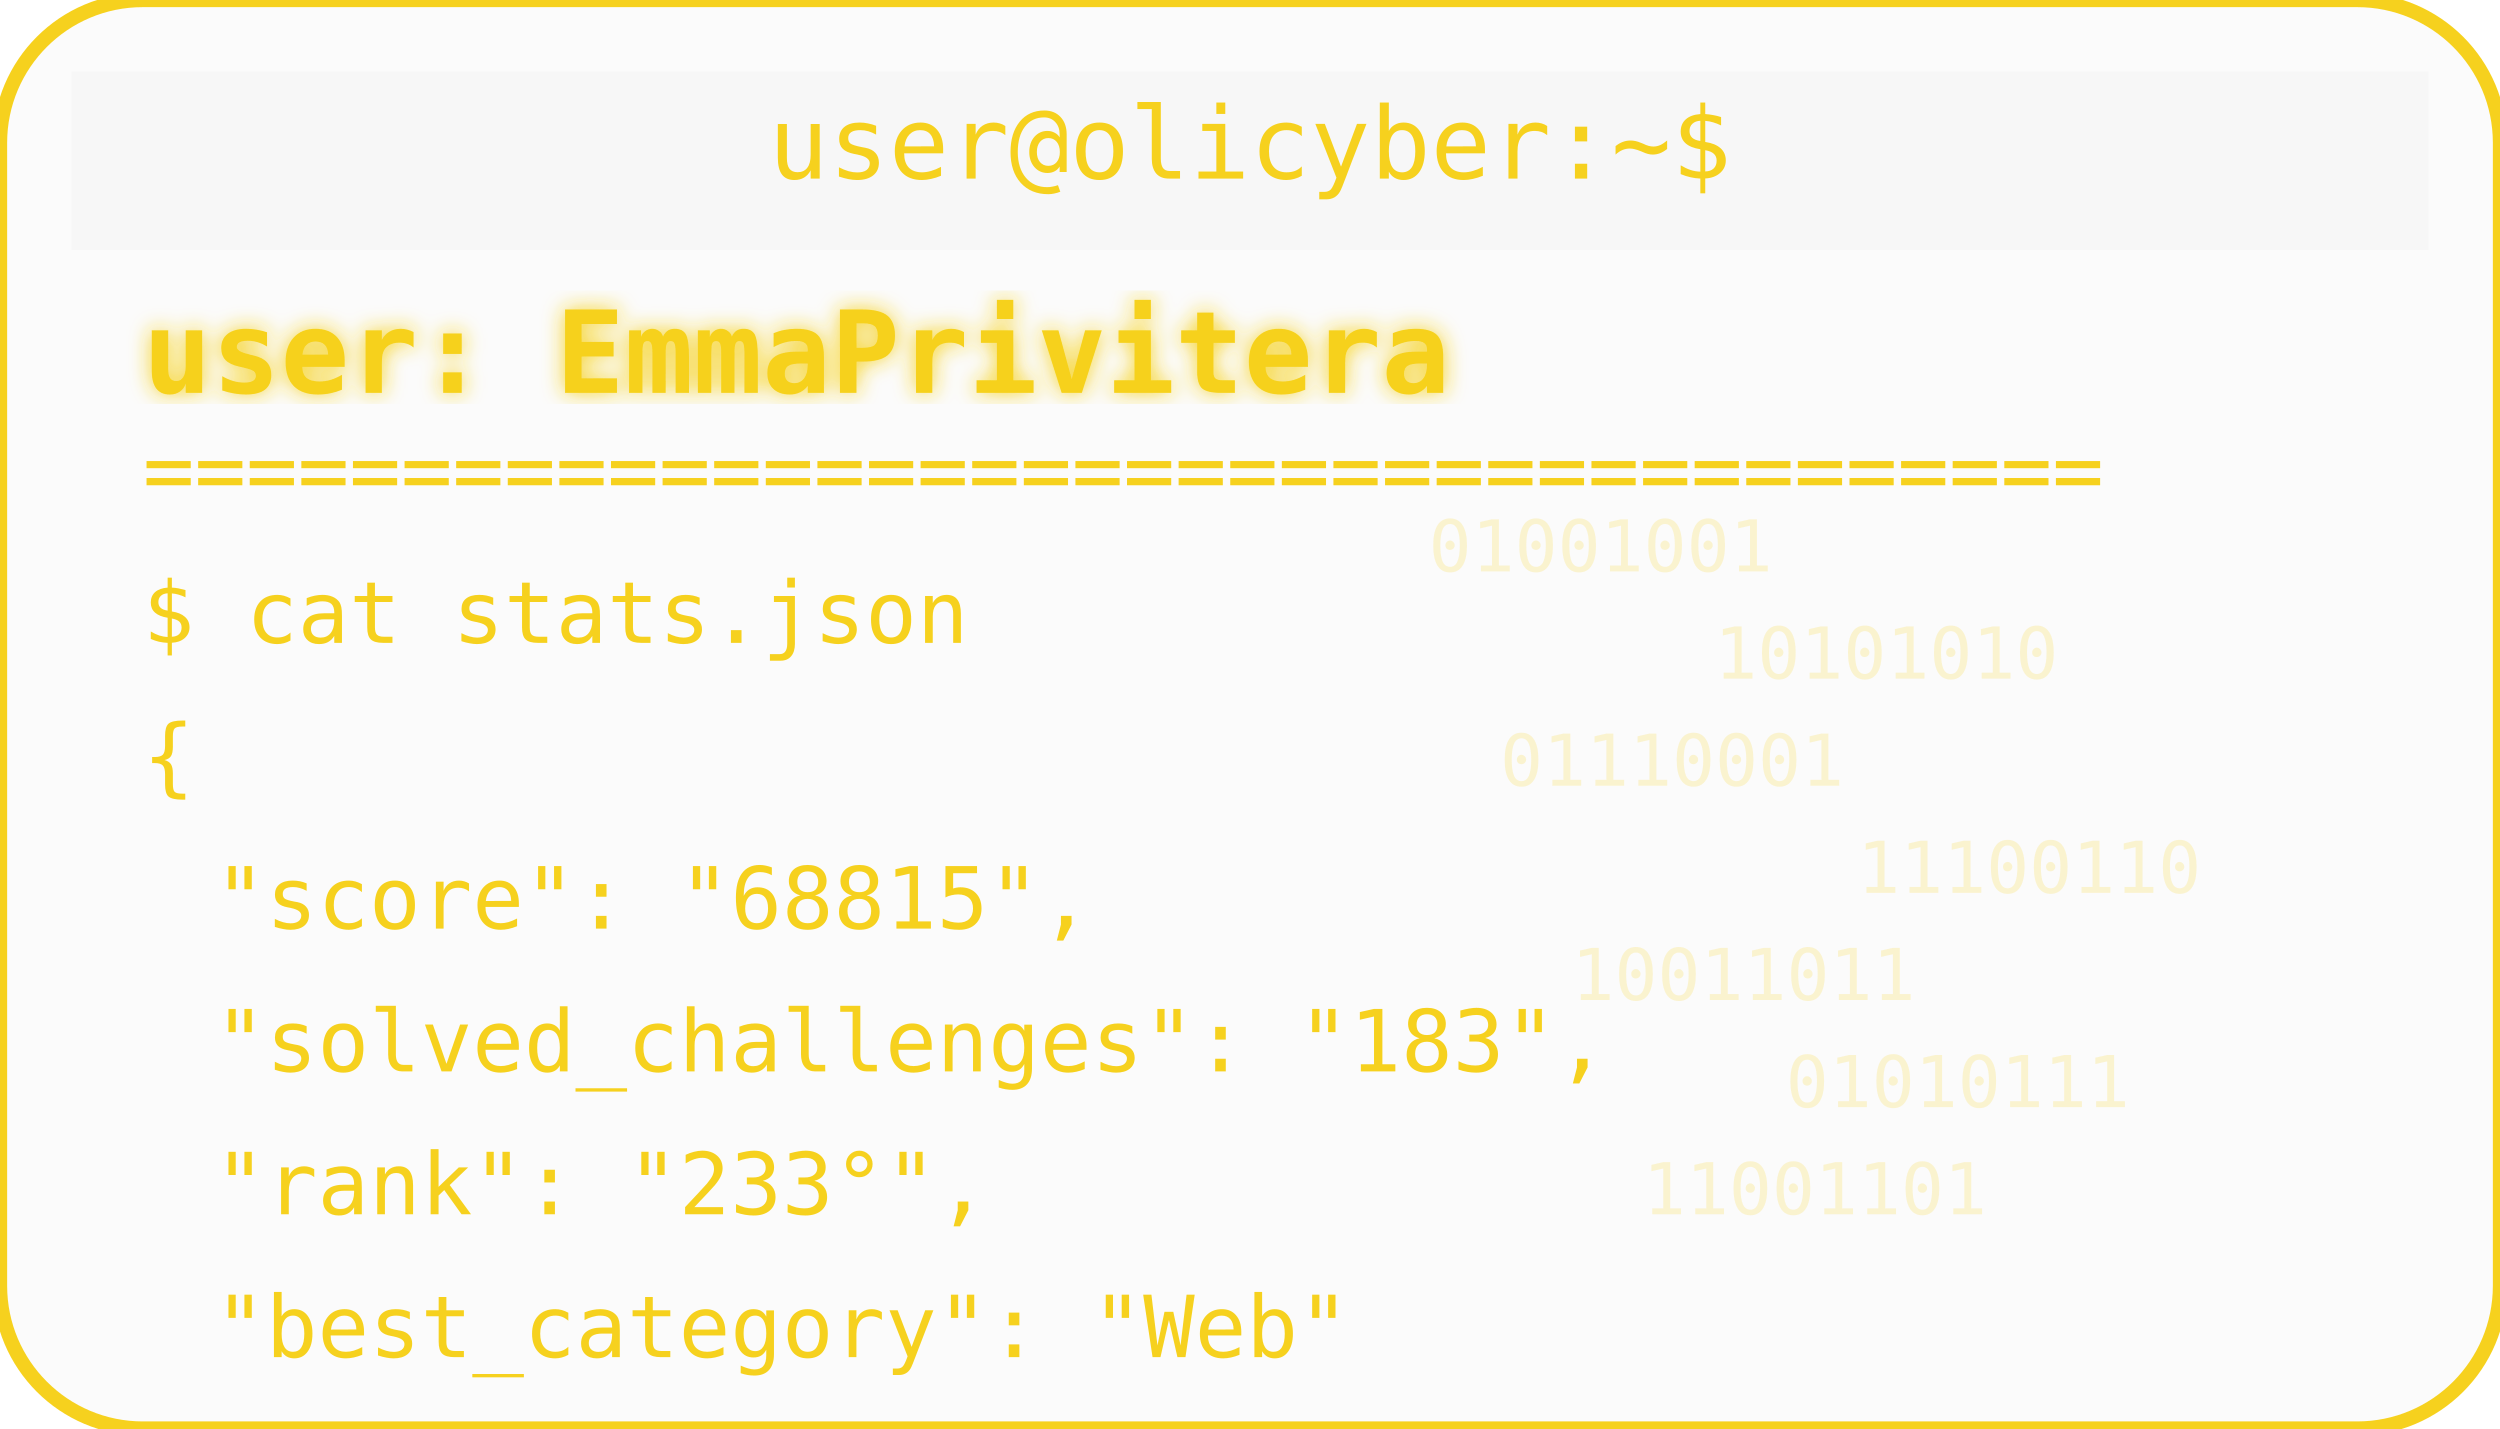
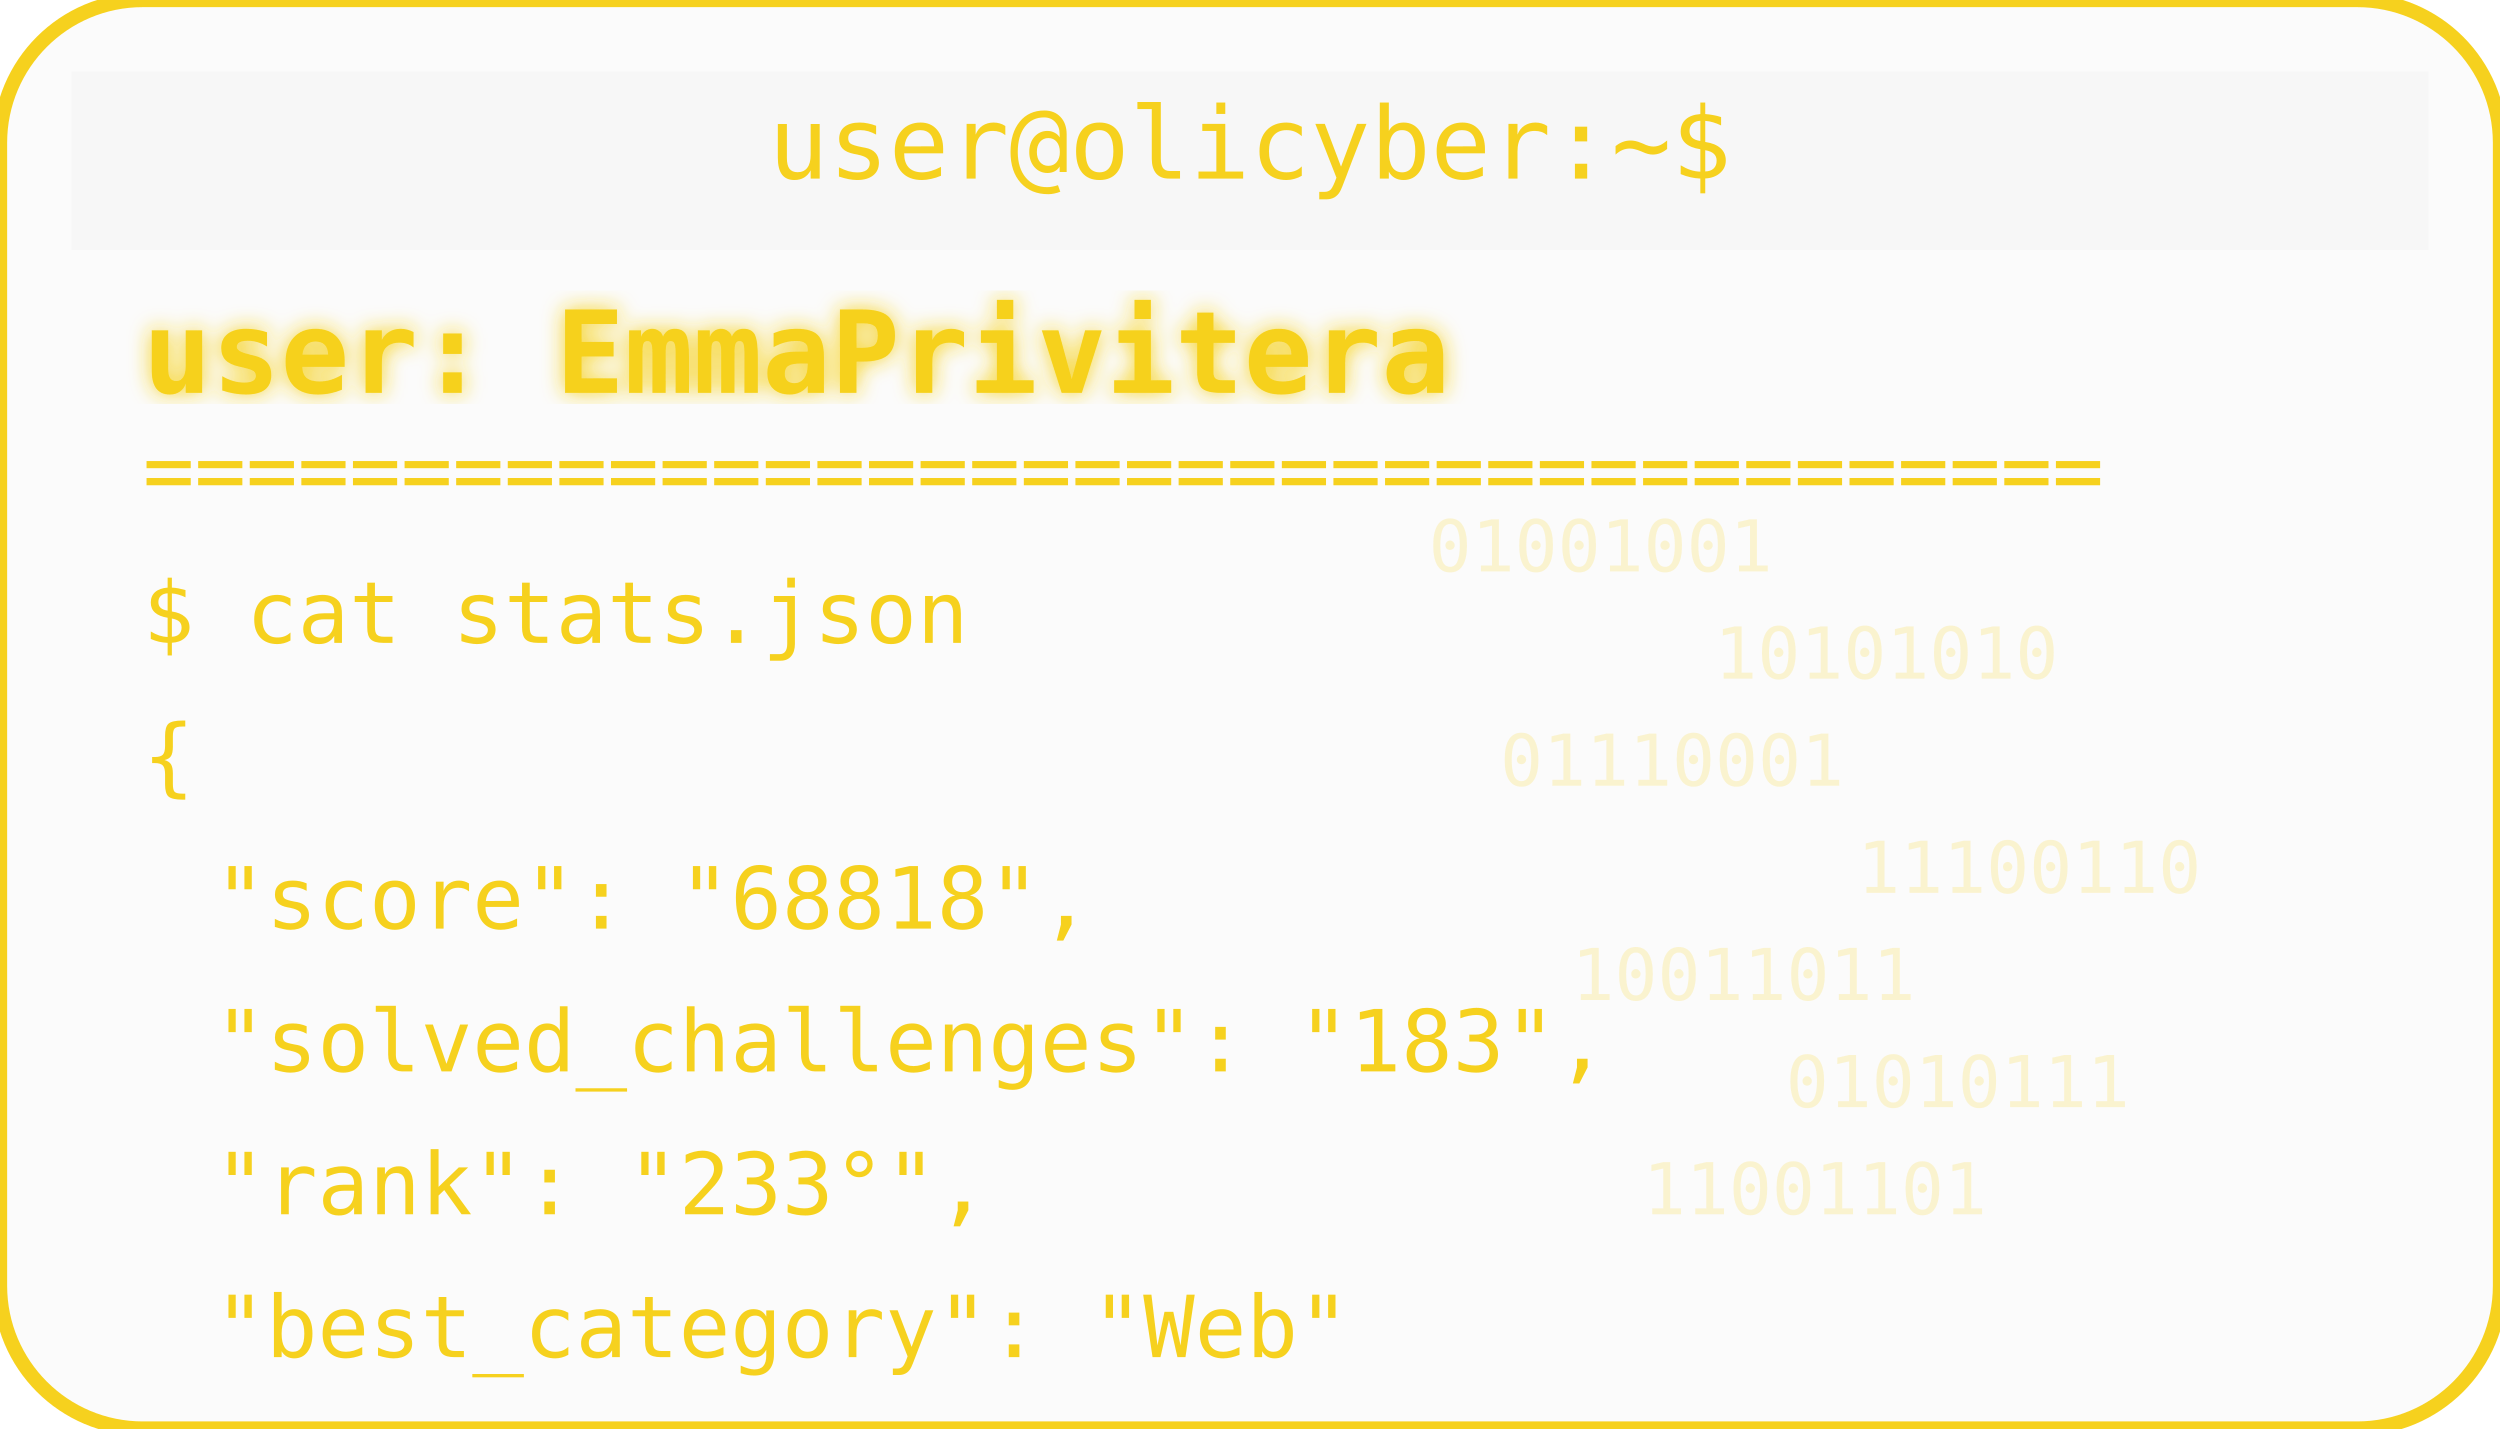
<svg xmlns="http://www.w3.org/2000/svg" width="350" height="200" viewBox="0 0 350 200">
  <defs>
    <filter id="matrixGlow">
      <feDropShadow dx="0" dy="0" stdDeviation="1.5" flood-color="#F6D11E" />
    </filter>
  </defs>
  <rect width="350" height="200" rx="20" fill="#00000004" stroke="#F6D11E" stroke-width="2" />
  <rect x="10" y="10" width="330" height="25" rx="0" fill="#00000004" />
  <text x="175" y="25" text-anchor="middle" font-family="monospace" font-size="14" fill="#F6D11E">user@olicyber:~$</text>
  <text x="20" y="55" font-family="monospace" font-weight="bold" font-size="16" fill="#F6D11E" filter="url(#matrixGlow)">user: EmmaPrivitera</text>
  <text x="20" y="70" font-family="monospace" font-size="12" fill="#F6D11E">======================================</text>
  <text x="20" y="90" font-family="monospace" font-size="12" fill="#F6D11E">$ cat stats.json</text>
  <text x="20" y="110" font-family="monospace" font-size="12" fill="#F6D11E">{</text>
-   <text x="30" y="130" font-family="monospace" font-size="12" fill="#F6D11E"> "score": "68815",</text>
+   <text x="30" y="130" font-family="monospace" font-size="12" fill="#F6D11E"> "score": "68818",</text>
  <text x="30" y="150" font-family="monospace" font-size="12" fill="#F6D11E"> "solved_challenges": "183",</text>
  <text x="30" y="170" font-family="monospace" font-size="12" fill="#F6D11E"> "rank": "233°",</text>
  <text x="30" y="190" font-family="monospace" font-size="12" fill="#F6D11E"> "best_category": "Web"</text>
  <g opacity="0.2">
    <text x="200" y="80" font-family="monospace" font-size="10" fill="#F6D11E">01001001</text>
    <text x="240" y="95" font-family="monospace" font-size="10" fill="#F6D11E">10101010</text>
    <text x="210" y="110" font-family="monospace" font-size="10" fill="#F6D11E">01110001</text>
    <text x="260" y="125" font-family="monospace" font-size="10" fill="#F6D11E">11100110</text>
    <text x="220" y="140" font-family="monospace" font-size="10" fill="#F6D11E">10011011</text>
    <text x="250" y="155" font-family="monospace" font-size="10" fill="#F6D11E">01010111</text>
    <text x="230" y="170" font-family="monospace" font-size="10" fill="#F6D11E">11001101</text>
  </g>
</svg>
